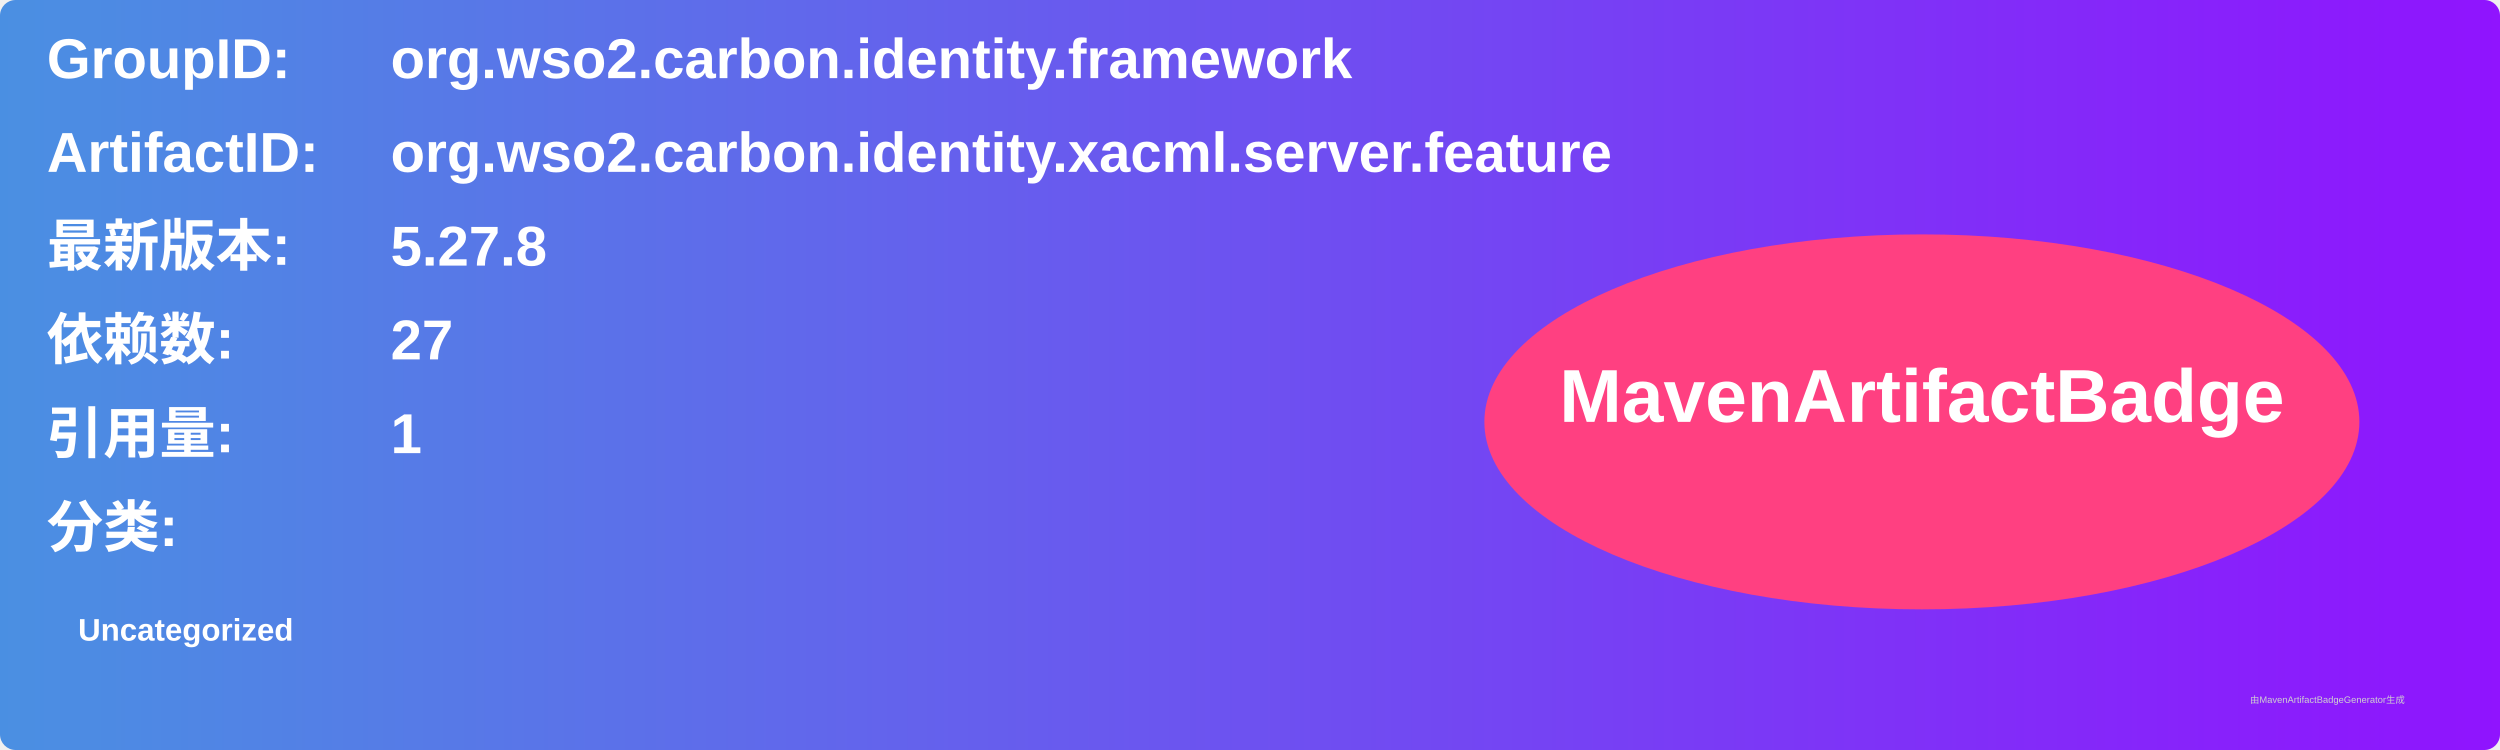
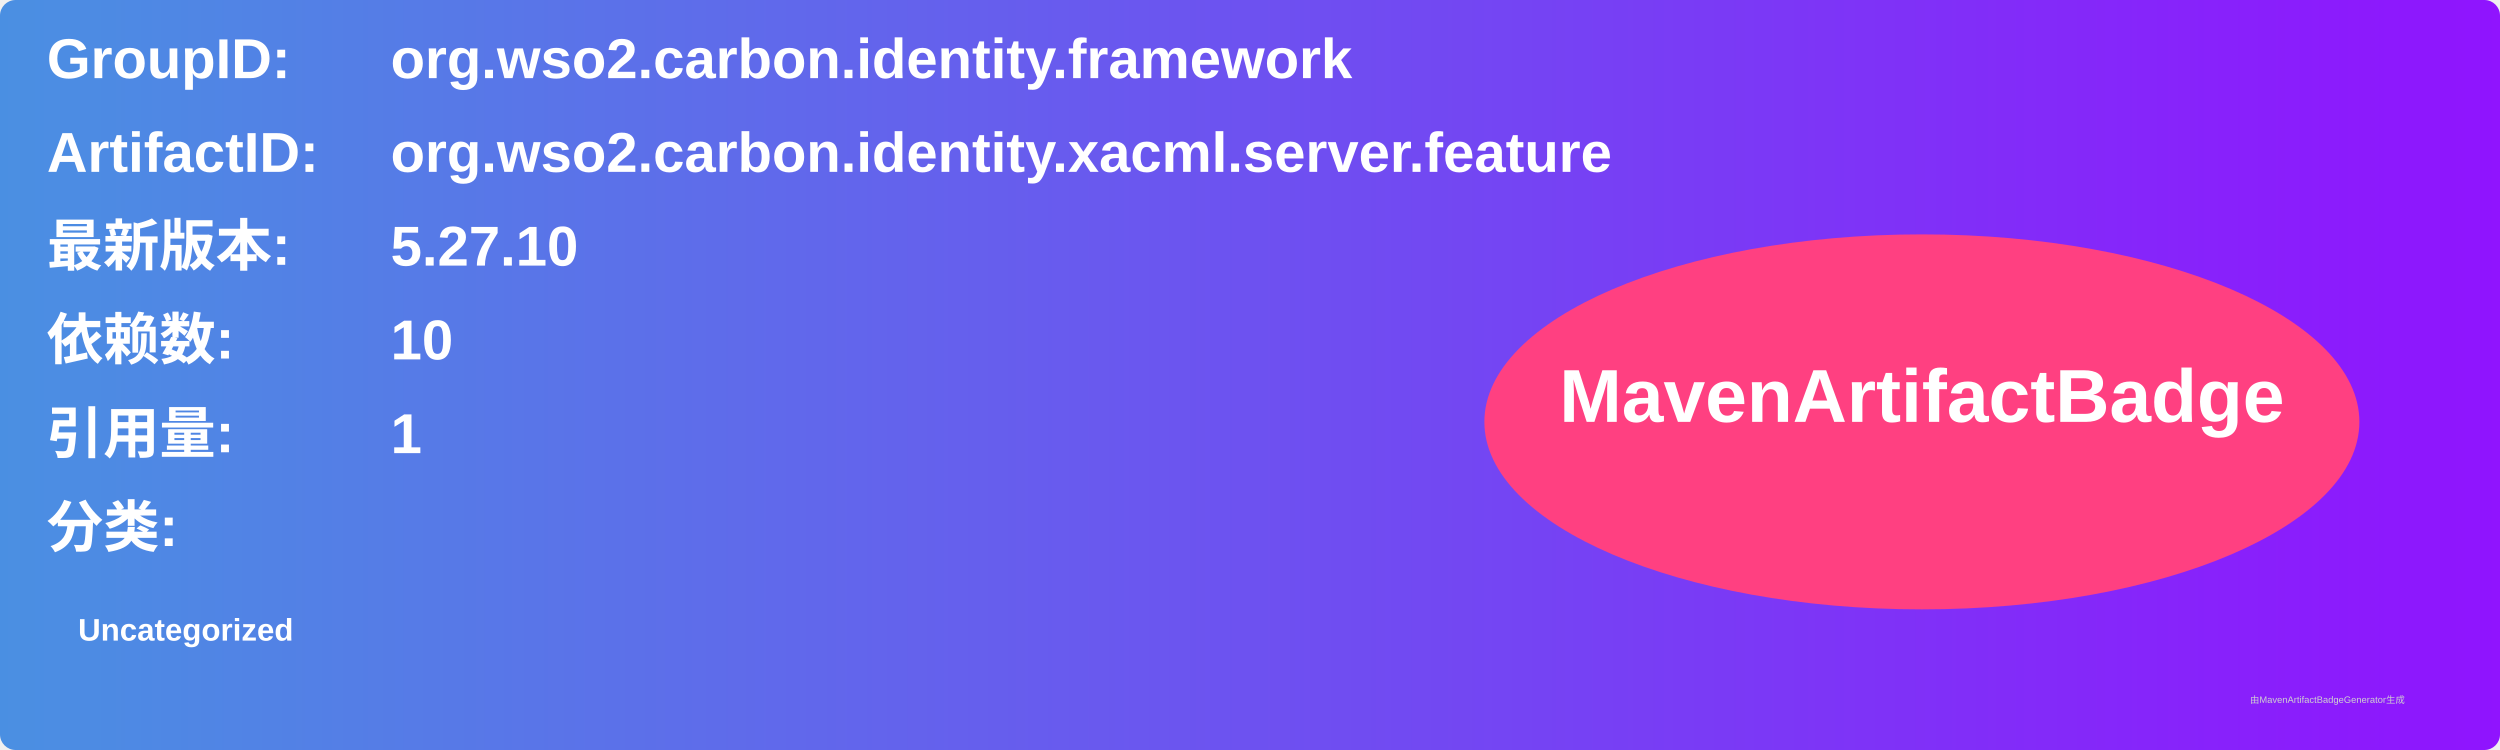
<svg xmlns="http://www.w3.org/2000/svg" width="800" height="240" viewBox="0 0 800 240">
  <linearGradient id="grad" x1="0%" y1="0%" x2="100%" y2="0%">
    <stop offset="0%" stop-color="#4a90e2" />
    <stop offset="100%" stop-color="#9013fe" />
  </linearGradient>
  <rect width="100%" height="100%" rx="5" ry="5" fill="url(#grad)" />
  <g transform="translate(15, 15)">
    <text x="0" y="10" font-family="Arial" font-size="18" fill="white" font-weight="bold" width="260">GroupID:</text>
    <text x="110" y="10" font-family="Arial" font-size="18" fill="white" font-weight="bold" width="460">org.wso2.carbon.identity.framework</text>
    <text x="0" y="40" font-family="Arial" font-size="18" fill="white" font-weight="bold" width="260">ArtifactID:</text>
    <text x="110" y="40" font-family="Arial" font-size="18" fill="white" font-weight="bold" width="460">org.wso2.carbon.identity.xacml.server.feature</text>
    <text x="0" y="70" font-family="Arial" font-size="18" fill="white" font-weight="bold">最新版本:</text>
    <text x="110" y="70" font-family="Arial" font-size="18" fill="white" font-weight="bold">
-       <tspan font-weight="bold">5.27.8</tspan>
+       <tspan font-weight="bold">5.27.10</tspan>
    </text>
    <text x="0" y="100" font-family="Arial" font-size="18" fill="white" font-weight="bold">依赖数: </text>
    <text x="110" y="100" font-family="Arial" font-size="18" fill="white">
-       <tspan font-weight="bold">27</tspan>
+       <tspan font-weight="bold">10</tspan>
    </text>
    <text x="0" y="130" font-family="Arial" font-size="18" fill="white" font-weight="bold">引用量: </text>
    <text x="110" y="130" font-family="Arial" font-size="18" fill="white">
      <tspan font-weight="bold">1</tspan>
    </text>
    <text x="0" y="160" font-family="Arial" font-size="18" fill="white" font-weight="bold">分类:</text>
    <text x="10" y="190" font-family="Arial" font-size="10" fill="white">
      <tspan font-weight="bold">Uncategorized</tspan>
    </text>
    <ellipse cx="600" cy="120" rx="140" ry="60" fill="#ff4081" />
    <text x="600" y="120" text-anchor="middle" font-family="Arial" font-size="24" fill="white" font-weight="bold">MavenArtifactBadge</text>
  </g>
  <text x="720" y="225" font-family="Arial" font-size="3" fill="#d0d0d0">由MavenArtifactBadgeGenerator生成</text>
</svg>
